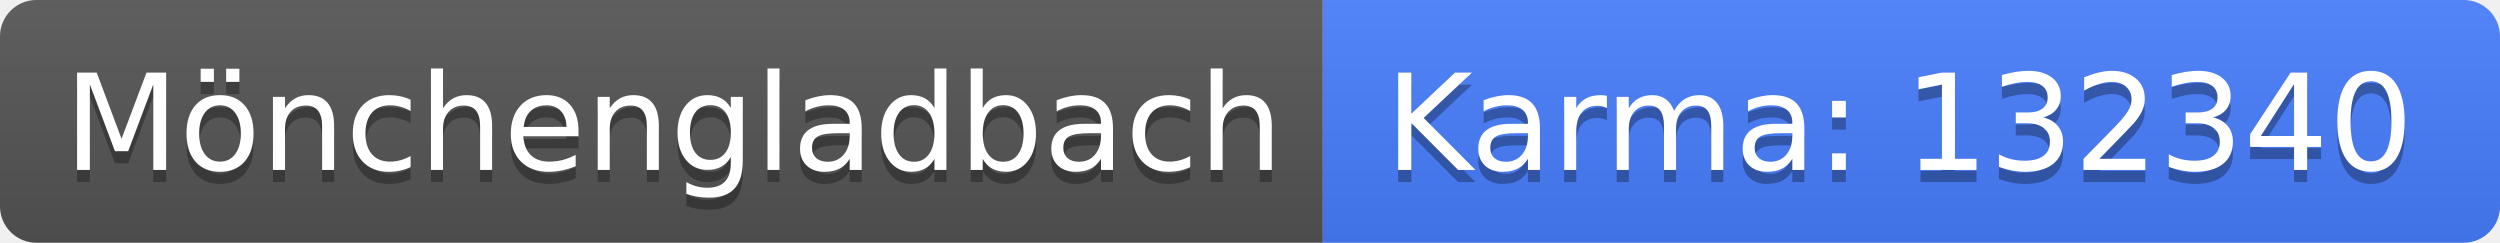
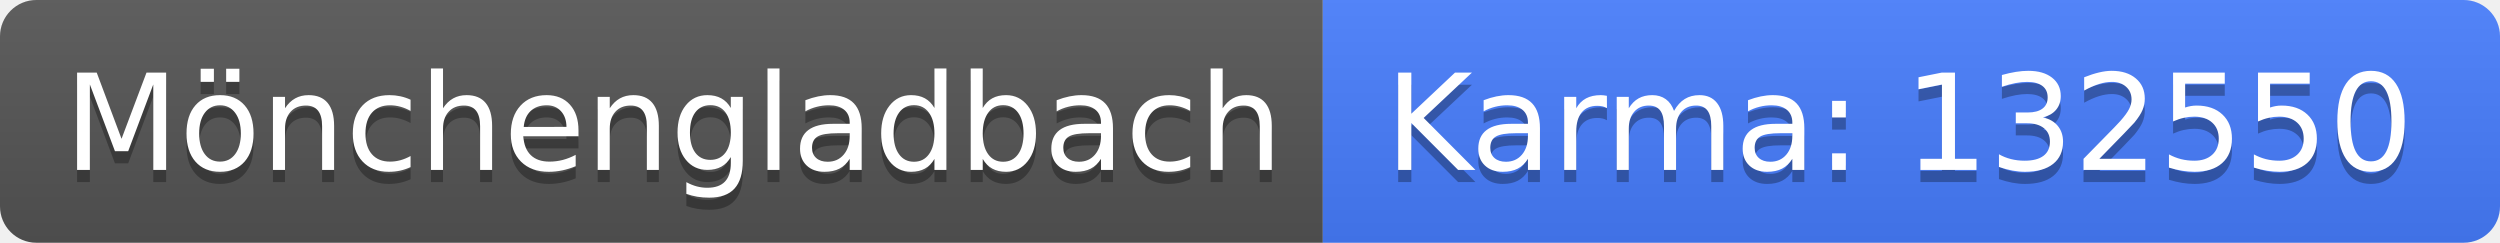
<svg xmlns="http://www.w3.org/2000/svg" width="206" height="20">
  <linearGradient id="b" x2="0" y2="100%">
    <stop offset="0" stop-color="#bbb" stop-opacity=".1" />
    <stop offset="1" stop-opacity=".1" />
  </linearGradient>
  <clipPath id="a">
    <rect width="206" height="20" rx="3" fill="#fff" />
  </clipPath>
  <g clip-path="url(#a)">
    <path fill="#555" d="M0 0h109v20H0z" />
    <path fill="#477eff" d="M109 0h97v20H109z" />
    <path fill="url(#b)" d="M0 0h206v20H0z" />
  </g>
  <g fill="#fff" text-anchor="middle" font-family="DejaVu Sans,Verdana,Geneva,sans-serif" font-size="110">
    <text x="555" y="150" fill="#010101" fill-opacity=".3" transform="scale(.1)" textLength="990">Mönchengladbach</text>
    <text x="555" y="140" transform="scale(.1)" textLength="990">Mönchengladbach</text>
-     <text x="1565" y="150" fill="#010101" fill-opacity=".3" transform="scale(.1)" textLength="870">Karma: 132340</text>
-     <text x="1565" y="140" transform="scale(.1)" textLength="870">Karma: 132340</text>
+     <text x="1565" y="150" fill="#010101" fill-opacity=".3" transform="scale(.1)" textLength="870">Karma: 132550</text>
+     <text x="1565" y="140" transform="scale(.1)" textLength="870">Karma: 132550</text>
  </g>
</svg>
